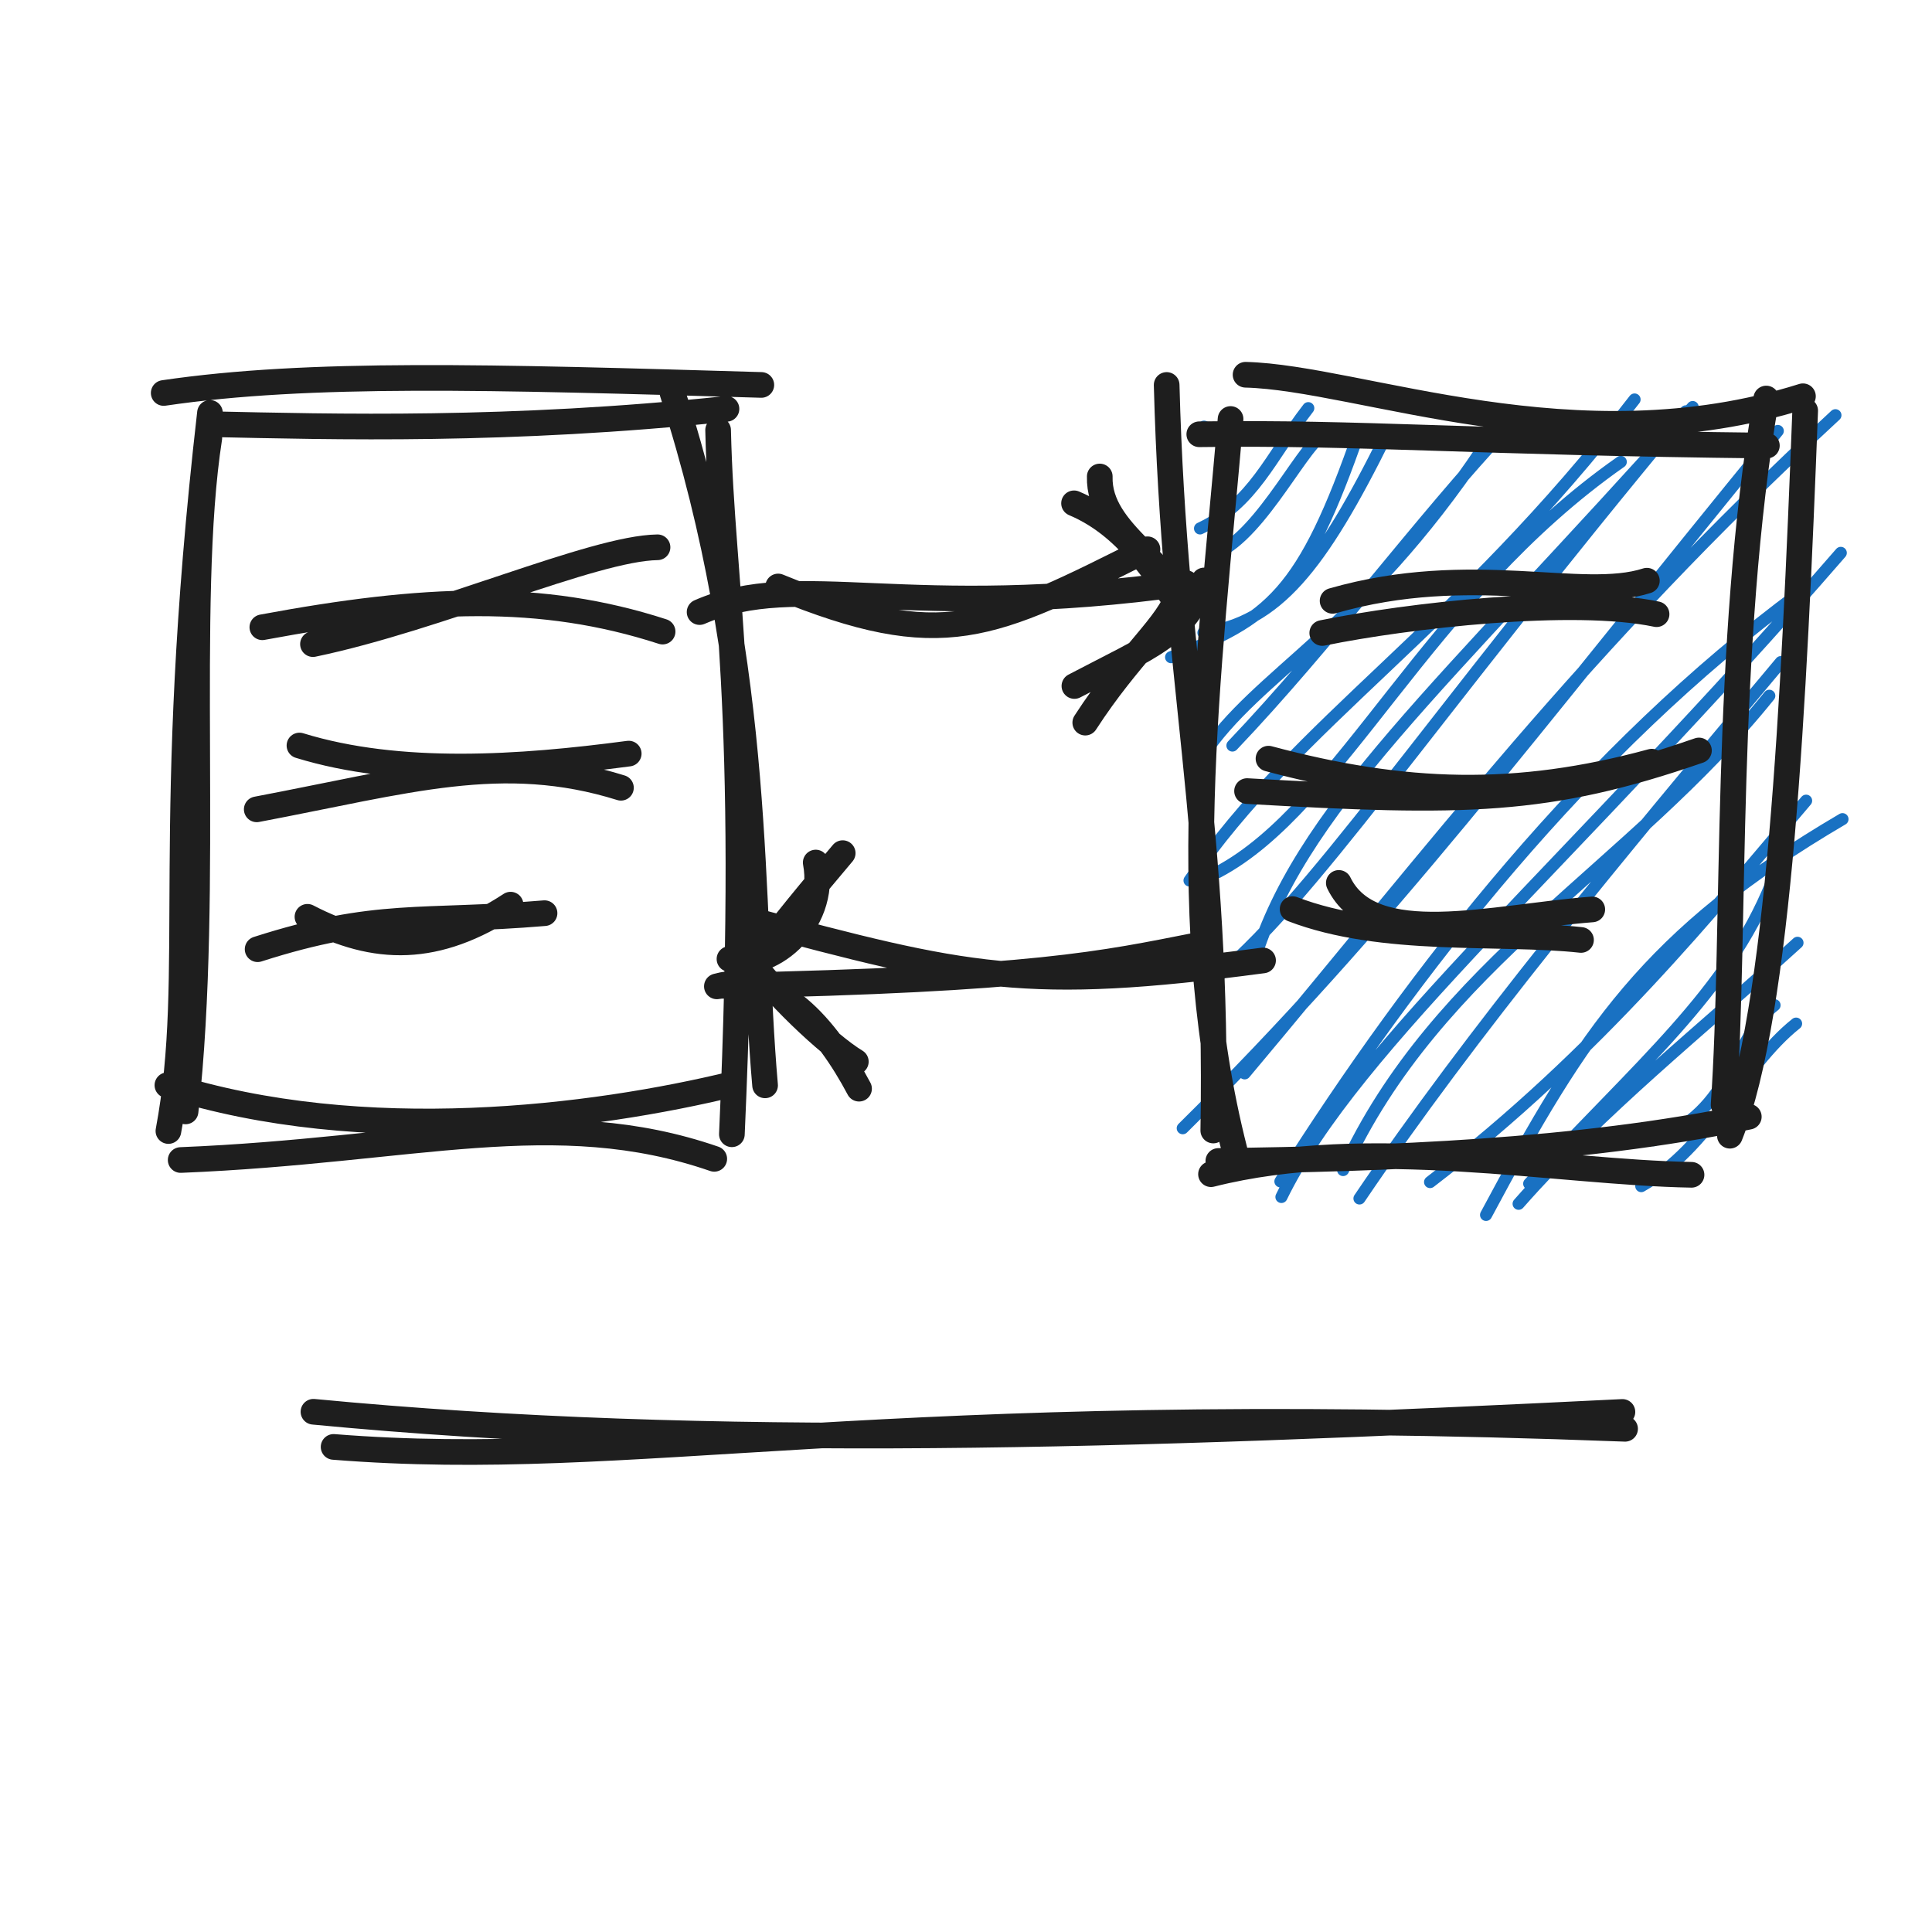
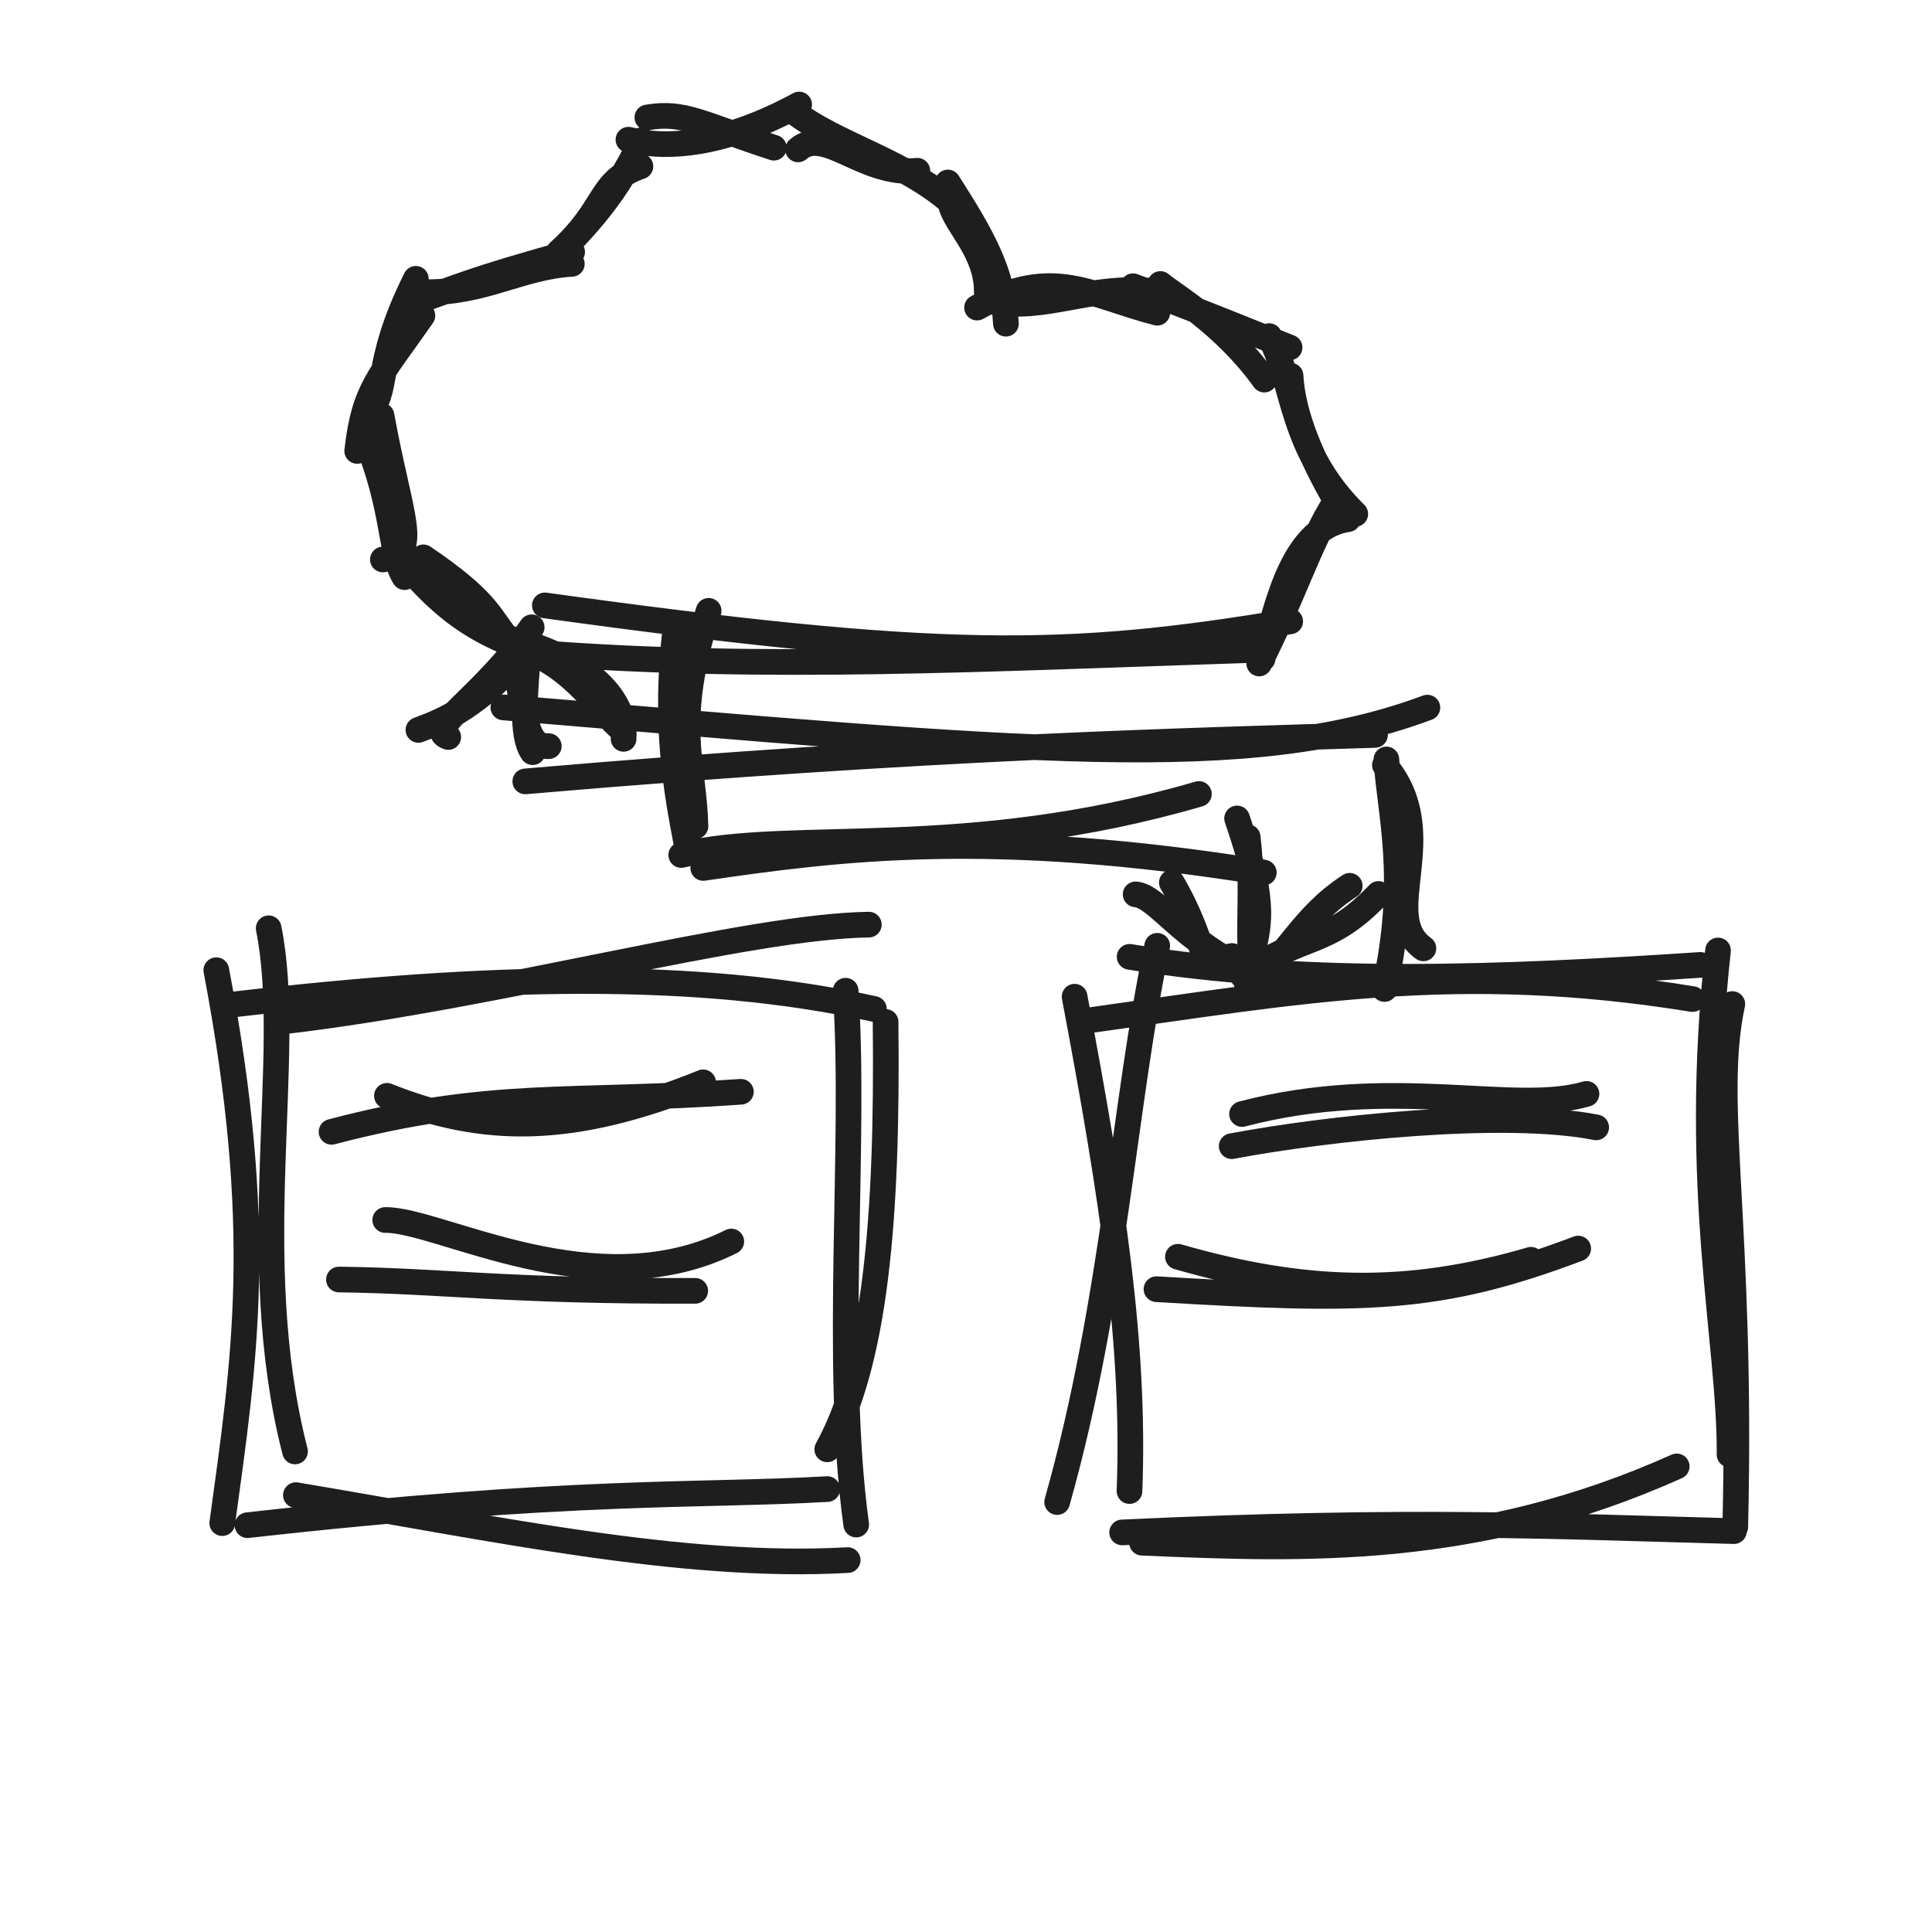
<svg xmlns="http://www.w3.org/2000/svg" width="128" height="128" viewBox="0 0 128 128" role="img">
-   <path d="M10.846 26.036 C20.487 24.619, 32.462 24.973, 50.44 25.503 M13.999 28.104 C22.058 28.276, 33.775 28.605, 48.131 27.089 M44.557 26.036 C50.62 44.819, 49.632 59.906, 50.689 71.907 M47.577 28.497 C47.82 39.091, 49.775 46.366, 48.489 75.148 M48.569 71.817 C39.331 74.065, 24.097 76.017, 11.091 71.898 M47.321 76.776 C36.753 73.128, 27.435 76.228, 11.97 76.854 M11.158 74.933 C13.129 64.402, 10.746 55.031, 13.911 27.354 M12.295 73.633 C13.957 58.795, 12.162 39.937, 13.868 29.014" stroke="#1e1e1e" stroke-width="1.7" fill="none" stroke-linecap="round" stroke-linejoin="round" />
-   <path d="M20.735 42.674 C29.046 40.943, 39.285 36.324, 43.563 36.259 M17.381 41.557 C28.122 39.561, 35.843 39.234, 43.899 41.844" stroke="#1e1e1e" stroke-width="1.7" fill="none" stroke-linecap="round" stroke-linejoin="round" />
-   <path d="M17.01 53.621 C26.984 51.734, 33.292 49.741, 41.139 52.191 M19.84 49.393 C26.472 51.436, 34.469 50.883, 41.654 49.928" stroke="#1e1e1e" stroke-width="1.7" fill="none" stroke-linecap="round" stroke-linejoin="round" />
-   <path d="M20.37 60.741 C24.898 63.099, 28.923 63.15, 33.827 59.936 M17.068 62.888 C25.007 60.343, 27.914 61.186, 36.077 60.5" stroke="#1e1e1e" stroke-width="1.7" fill="none" stroke-linecap="round" stroke-linejoin="round" />
-   <path d="M79.769 28.266 C79.769 28.266, 79.769 28.266, 79.769 28.266 M79.769 28.266 C79.769 28.266, 79.769 28.266, 79.769 28.266 M81.148 36.372 C84.226 34.459, 86.961 28.245, 88.126 28.714 M79.505 35.01 C83.051 33.34, 84.135 30.33, 86.677 27.041 M77.588 43.541 C84.14 41.029, 86.304 39.402, 90.072 28.55 M79.731 41.921 C84.574 41.242, 87.512 37.608, 91.843 28.847 M81.651 49.394 C88.097 42.628, 94.137 34.419, 99.838 28.343 M79.66 50.106 C83.328 44.558, 90.074 41.902, 98.262 29.661 M80.687 57.778 C88.885 53.438, 94.538 39.595, 107.381 30.601 M78.809 58.335 C86.141 47.672, 96.417 41.835, 108.294 26.467 M82.946 64.169 C85.924 53.666, 95.474 45.651, 112.144 26.967 M80.14 65.122 C86.849 59.77, 93.983 48.541, 111.696 27.25 M82.462 71.113 C95.202 55.941, 104.953 42.918, 121.602 27.509 M78.359 74.748 C92.15 61.12, 100.911 49.187, 117.783 28.552 M84.898 79.303 C89.839 69.171, 104.069 57.246, 121.957 36.629 M84.83 78.27 C93.758 64.134, 105.196 49.673, 119.183 39.318 M88.984 77.519 C95.186 63.889, 108.103 57.434, 117.221 46.096 M90.068 79.402 C97.539 68.358, 106.966 57.017, 117.986 43.866 M98.455 80.492 C104.938 68.369, 109.173 61.844, 122.07 54.271 M94.746 78.315 C105.979 69.715, 113.606 60.139, 119.66 53.048 M100.612 79.754 C106.202 73.404, 112.613 68.356, 119.089 62.463 M101.313 78.421 C108.666 70.514, 114.46 65.721, 117.355 58.545 M109.556 75.543 C114.815 73.679, 114.808 68.728, 117.569 66.597 M108.738 78.584 C113.234 76.063, 115.462 70.624, 118.996 67.817" stroke="#1971c2" stroke-width="0.8" fill="none" stroke-linecap="round" stroke-linejoin="round" />
-   <path d="M82.522 24.828 C90.1 25.015, 104.379 31.001, 119.45 26.253 M79.456 28.771 C90.09 28.619, 97.551 29.313, 117.06 29.522 M119.598 27.208 C118.858 46.487, 117.88 67.083, 114.61 75.244 M117.018 26.403 C114.201 42.837, 115.005 61.632, 114.193 73.199 M112.068 77.834 C103.155 77.685, 90.661 75.154, 80.232 77.793 M115.863 73.986 C104.445 76.356, 91.747 76.77, 80.718 76.918 M80.383 74.899 C80.737 54.928, 77.796 44.826, 77.294 25.505 M81.993 76.959 C77.793 61.353, 80.036 45.05, 81.528 27.76" stroke="#1e1e1e" stroke-width="1.7" fill="none" stroke-linecap="round" stroke-linejoin="round" />
-   <path d="M88.288 39.807 C97.531 37.157, 104.797 39.868, 109.11 38.473 M87.603 41.937 C93.284 40.775, 104.248 39.533, 109.752 40.691" stroke="#1e1e1e" stroke-width="1.7" fill="none" stroke-linecap="round" stroke-linejoin="round" />
-   <path d="M82.62 52.411 C97.025 53.235, 102.498 53.206, 112.56 49.721 M84.041 50.263 C93.021 52.665, 100.445 52.91, 109.434 50.463" stroke="#1e1e1e" stroke-width="1.7" fill="none" stroke-linecap="round" stroke-linejoin="round" />
-   <path d="M88.7 58.496 C90.885 62.996, 98.816 60.765, 105.492 60.251 M85.639 60.232 C91.605 62.527, 99.318 61.682, 104.746 62.274" stroke="#1e1e1e" stroke-width="1.7" fill="none" stroke-linecap="round" stroke-linejoin="round" />
-   <path d="M51.554 38.856 C62.467 43.324, 65.608 41.62, 76.023 36.391 M46.35 40.551 C52.983 37.661, 59.991 41.244, 78.587 38.636" stroke="#1e1e1e" stroke-width="1.7" fill="none" stroke-linecap="round" stroke-linejoin="round" />
-   <path d="M72.862 31.569 C72.754 35.4, 77.915 37.3, 78.177 40.457 M71.158 33.346 C75.018 34.969, 76.836 38.655, 78.242 40.209 M79.776 38.456 C78.61 42.021, 76.215 42.805, 71.182 45.449 M78.059 39.352 C77.465 41.367, 74.821 43.367, 71.902 47.875" stroke="#1e1e1e" stroke-width="1.7" fill="none" stroke-linecap="round" stroke-linejoin="round" />
-   <path d="M83.681 63.632 C67.948 65.724, 64.052 64.773, 49.49 60.878 M79.394 62.61 C73.046 63.861, 68.663 64.88, 47.777 65.314" stroke="#1e1e1e" stroke-width="1.7" fill="none" stroke-linecap="round" stroke-linejoin="round" />
-   <path d="M54.044 57.146 C54.831 61.393, 50.729 64.408, 48.33 63.536 M55.831 56.523 C53.845 58.893, 52.165 60.843, 49.192 64.811 M47.495 65.349 C51.498 64.245, 54.782 68.108, 56.914 72.128 M49.272 63.05 C51.184 65.74, 54.855 69.221, 56.701 70.337" stroke="#1e1e1e" stroke-width="1.7" fill="none" stroke-linecap="round" stroke-linejoin="round" />
-   <path d="M22.102 95.862 C42.14 97.462, 57.69 92.757, 107.666 94.662 M20.768 93.533 C47.252 96.072, 74.924 95.149, 107.49 93.544" stroke="#1e1e1e" stroke-width="1.7" fill="none" stroke-linecap="round" stroke-linejoin="round" />
+   <path d="M33.503 42.155 C32.387 40.774, 32.211 39.741, 28.049 36.926 M34.86 43.045 C31.386 41.777, 29.487 40.375, 27.056 37.608 M25.367 37.068 C27.908 36.636, 26.548 34.495, 25.275 27.533 M26.8 38.236 C25.848 36.754, 26.148 33.665, 24.232 29.07 M24.28 27.433 C25.901 25.969, 24.618 24.355, 27.552 18.473 M23.665 29.875 C24.121 25.768, 25.167 24.961, 27.985 20.913 M27.601 19.968 C30.184 19.107, 30.902 18.625, 37.907 16.694 M28.14 19.352 C31.999 19.441, 34.499 17.68, 37.886 17.481 M37.026 16.695 C40.279 13.758, 39.626 12.012, 42.429 11.024 M36.273 17.693 C38.138 15.522, 40.525 13.59, 42.495 9.292 M42.889 7.781 C45.305 7.374, 46.381 8.185, 51.271 9.785 M41.636 9.255 C44.193 9.899, 47.985 9.625, 52.946 6.924 M52.874 9.898 C54.66 8.34, 57.097 11.619, 60.777 11.313 M52.448 7.296 C55.425 9.663, 60.134 10.654, 63.428 13.796 M62.796 12.09 C65.032 15.594, 66.459 18.009, 66.645 21.447 M62.983 13.498 C63.278 14.891, 65.39 16.629, 65.376 19.333 M64.732 20.379 C69.77 17.582, 72.172 19.572, 76.673 20.719 M65.658 19.977 C69.314 20.642, 72.156 18.857, 76.377 19.281 M76.877 18.814 C77.671 19.5, 81.077 21.418, 83.763 25.149 M75.062 18.962 C79.879 20.752, 83.049 22.084, 85.439 23.022 M84.086 22.267 C85.782 25.227, 85.379 29.695, 89.791 34.051 M85.503 24.887 C85.638 27.56, 87.027 30.771, 88.986 33.951 M89.31 34.397 C85.714 34.914, 84.651 39.795, 83.65 43.639 M88.474 33.25 C86.757 35.911, 85.597 39.753, 83.425 43.958 M85.48 41.168 C70.522 43.676, 62.215 43.714, 36.097 40.11 M82.524 43.078 C65.072 43.647, 50.809 44.407, 35.803 43.27" stroke="#1e1e1e" stroke-width="1.7" fill="none" stroke-linecap="round" stroke-linejoin="round" />
+   <path d="M18.735 67.674 C33.103 66, 49.398 61.38, 57.563 61.259 M15.381 66.557 C32.317 64.589, 46.233 64.262, 57.899 66.844 M58.672 67.705 C58.82 80.928, 57.985 90.233, 54.808 96.023 M56.025 65.638 C56.718 75.742, 55.232 90.194, 56.726 101.005 M56.162 103.36 C45.188 103.975, 32.663 101.241, 19.604 99.057 M54.812 98.655 C46.517 99.137, 37.907 98.629, 16.397 101.048 M19.546 96.162 C16.223 83.19, 19.496 69.928, 17.801 61.501 M14.725 100.911 C16.197 90.132, 17.604 81.484, 14.33 64.278" stroke="#1e1e1e" stroke-width="1.7" fill="none" stroke-linecap="round" stroke-linejoin="round" />
+   <path d="M72.01 67.621 C86.106 65.662, 96.537 63.668, 112.139 66.191 M74.84 63.393 C86.569 65.34, 99.664 64.787, 112.654 63.928 M113.823 62.971 C112.076 78.802, 114.63 88.795, 114.588 96.37 M114.771 66.52 C113.354 73.068, 115.442 81.135, 114.966 101.171 M111.088 97.154 C97.815 103.106, 86.443 102.672, 75.663 102.208 M114.88 101.441 C103.077 101.13, 93.646 100.623, 74.345 101.526 M70.039 99.515 C73.841 86.046, 74.493 72.83, 76.669 62.662 M74.832 98.787 C75.203 89.079, 73.713 79.397, 71.196 66.034" stroke="#1e1e1e" stroke-width="1.7" fill="none" stroke-linecap="round" stroke-linejoin="round" />
+   <path d="M25.634 72.601 C32.041 75.164, 37.89 75.221, 46.585 71.707 M21.965 74.987 C32.599 72.198, 37.643 73.135, 49.085 72.333" stroke="#1e1e1e" stroke-width="1.7" fill="none" stroke-linecap="round" stroke-linejoin="round" />
+   <path d="M25.522 80.828 C29.127 80.779, 39.434 86.765, 48.45 82.253 M22.456 84.771 C29.502 84.861, 33.375 85.555, 46.06 85.522" stroke="#1e1e1e" stroke-width="1.7" fill="none" stroke-linecap="round" stroke-linejoin="round" />
+   <path d="M82.288 73.807 C92.294 71.184, 100.322 73.895, 105.11 72.473 M81.603 75.937 C87.987 74.735, 99.654 73.493, 105.752 74.691" stroke="#1e1e1e" stroke-width="1.7" fill="none" stroke-linecap="round" stroke-linejoin="round" />
+   <path d="M76.62 85.411 C90.439 86.24, 95.326 86.211, 104.56 82.721 M78.041 83.263 C86.361 85.65, 93.124 85.895, 101.434 83.463" stroke="#1e1e1e" stroke-width="1.7" fill="none" stroke-linecap="round" stroke-linejoin="round" />
+   <path d="M46.95 40.469 C44.517 47.873, 45.975 50.531, 46.078 54.737 M44.739 41.723 C44.02 48.022, 44.772 52.229, 45.539 56.198 M45.133 56.646 C52.426 54.898, 63.912 57.129, 79.43 52.603 M46.593 57.505 C55.653 56.181, 65.657 54.899, 83.731 57.809 M81.959 54.223 C84.095 60.382, 83.224 61.403, 83.026 63.209 M82.663 55.463 C83.186 59.707, 82.301 63.515, 83.444 65.781" stroke="#1e1e1e" stroke-width="1.7" fill="none" stroke-linecap="round" stroke-linejoin="round" />
+   <path d="M77.638 58.472 C80.096 62.659, 79.029 63.944, 81.628 63.336 M75.239 59.254 C76.669 59.367, 78.314 62.323, 82.81 64.371 M82.334 64.652 C86.2 61.769, 87.872 62.865, 91.332 59.227 M82.617 65.428 C85.235 63.539, 86.151 60.81, 89.422 58.686" stroke="#1e1e1e" stroke-width="1.7" fill="none" stroke-linecap="round" stroke-linejoin="round" />
+   <path d="M94.305 62.831 C91.207 60.631, 95.624 55.295, 91.753 50.693 M91.725 65.525 C93.367 58.12, 92.059 53.898, 91.852 50.316 M94.569 46.881 C82.653 51.315, 68.146 49.78, 33.347 46.867 M91.099 48.691 C78.47 49.095, 61.696 49.45, 34.802 51.769 M36.359 49.434 C34.748 49.531, 34.817 47.257, 34.055 43.776 M35.29 49.834 C34.502 48.692, 34.772 46.006, 35.055 42.574" stroke="#1e1e1e" stroke-width="1.7" fill="none" stroke-linecap="round" stroke-linejoin="round" />
+   <path d="M29.697 48.83 C28.092 48.28, 31.993 46.236, 35.226 41.561 M27.721 48.359 C29.015 47.861, 31.291 47.12, 34.436 43.606 M33.638 42.268 C38.437 43.438, 41.559 46.077, 41.313 48.951 M34.44 42.947 C37.959 44.054, 39.728 47.159, 41.244 48.376" stroke="#1e1e1e" stroke-width="1.7" fill="none" stroke-linecap="round" stroke-linejoin="round" />
</svg>
